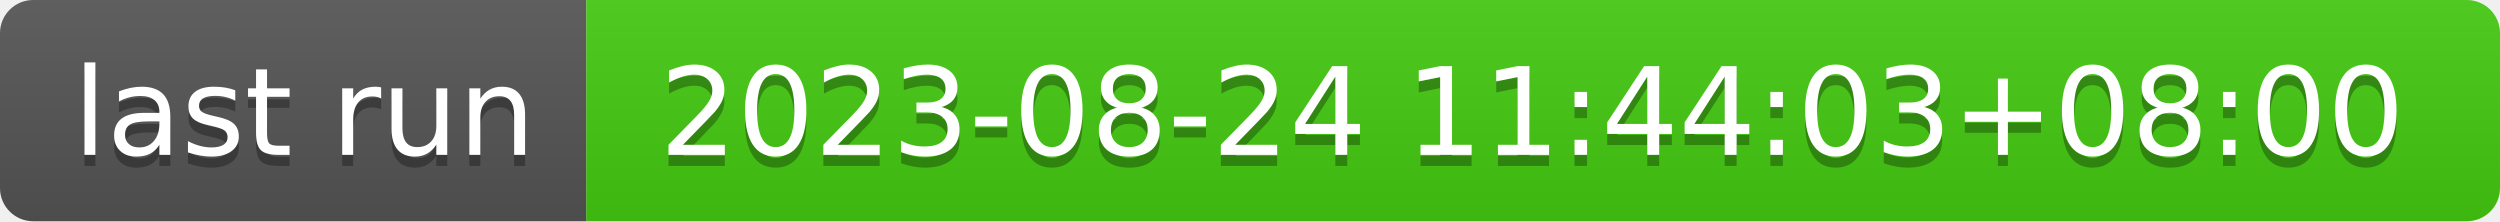
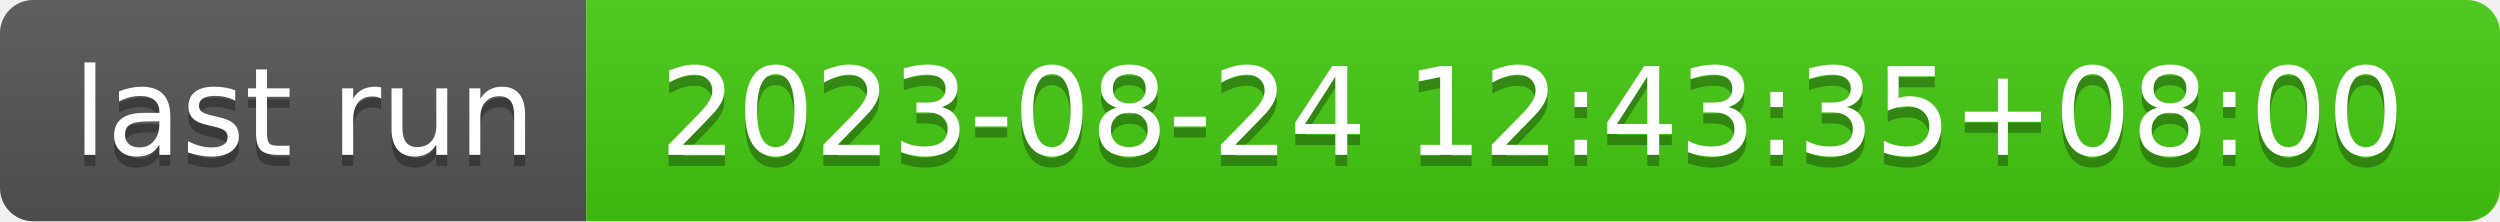
- <svg xmlns="http://www.w3.org/2000/svg" width="226" height="20" role="img" aria-label="last run: 2023-08-24 11:44:03+08:00">
+ <svg xmlns="http://www.w3.org/2000/svg" width="226" height="20" role="img" aria-label="last run: 2023-08-24 12:43:35+08:00">
  <linearGradient id="s" x2="0" y2="100%">
    <stop offset="0" stop-color="#bbb" stop-opacity=".1" />
    <stop offset="1" stop-opacity=".1" />
  </linearGradient>
  <clipPath id="r">
    <rect width="226" height="20" rx="3" fill="#fff" />
  </clipPath>
  <g clip-path="url(#r)">
    <rect width="53" height="20" fill="#555" />
    <rect x="53" width="173" height="20" fill="#4c1" />
    <rect width="226" height="20" fill="url(#s)" />
  </g>
  <g fill="#fff" text-anchor="middle" font-family="Verdana,Geneva,DejaVu Sans,sans-serif" text-rendering="geometricPrecision" font-size="110">
    <text aria-hidden="true" x="275" y="150" fill="#010101" fill-opacity=".3" transform="scale(.1)" textLength="430">last run</text>
    <text x="275" y="140" transform="scale(.1)" fill="#fff" textLength="430">last run</text>
-     <text aria-hidden="true" x="1385" y="150" fill="#010101" fill-opacity=".3" transform="scale(.1)" textLength="1630">2023-08-24 11:44:03+08:00</text>
-     <text x="1385" y="140" transform="scale(.1)" fill="#fff" textLength="1630">2023-08-24 11:44:03+08:00</text>
+     <text aria-hidden="true" x="1385" y="150" fill="#010101" fill-opacity=".3" transform="scale(.1)" textLength="1630">2023-08-24 12:43:35+08:00</text>
+     <text x="1385" y="140" transform="scale(.1)" fill="#fff" textLength="1630">2023-08-24 12:43:35+08:00</text>
  </g>
</svg>
